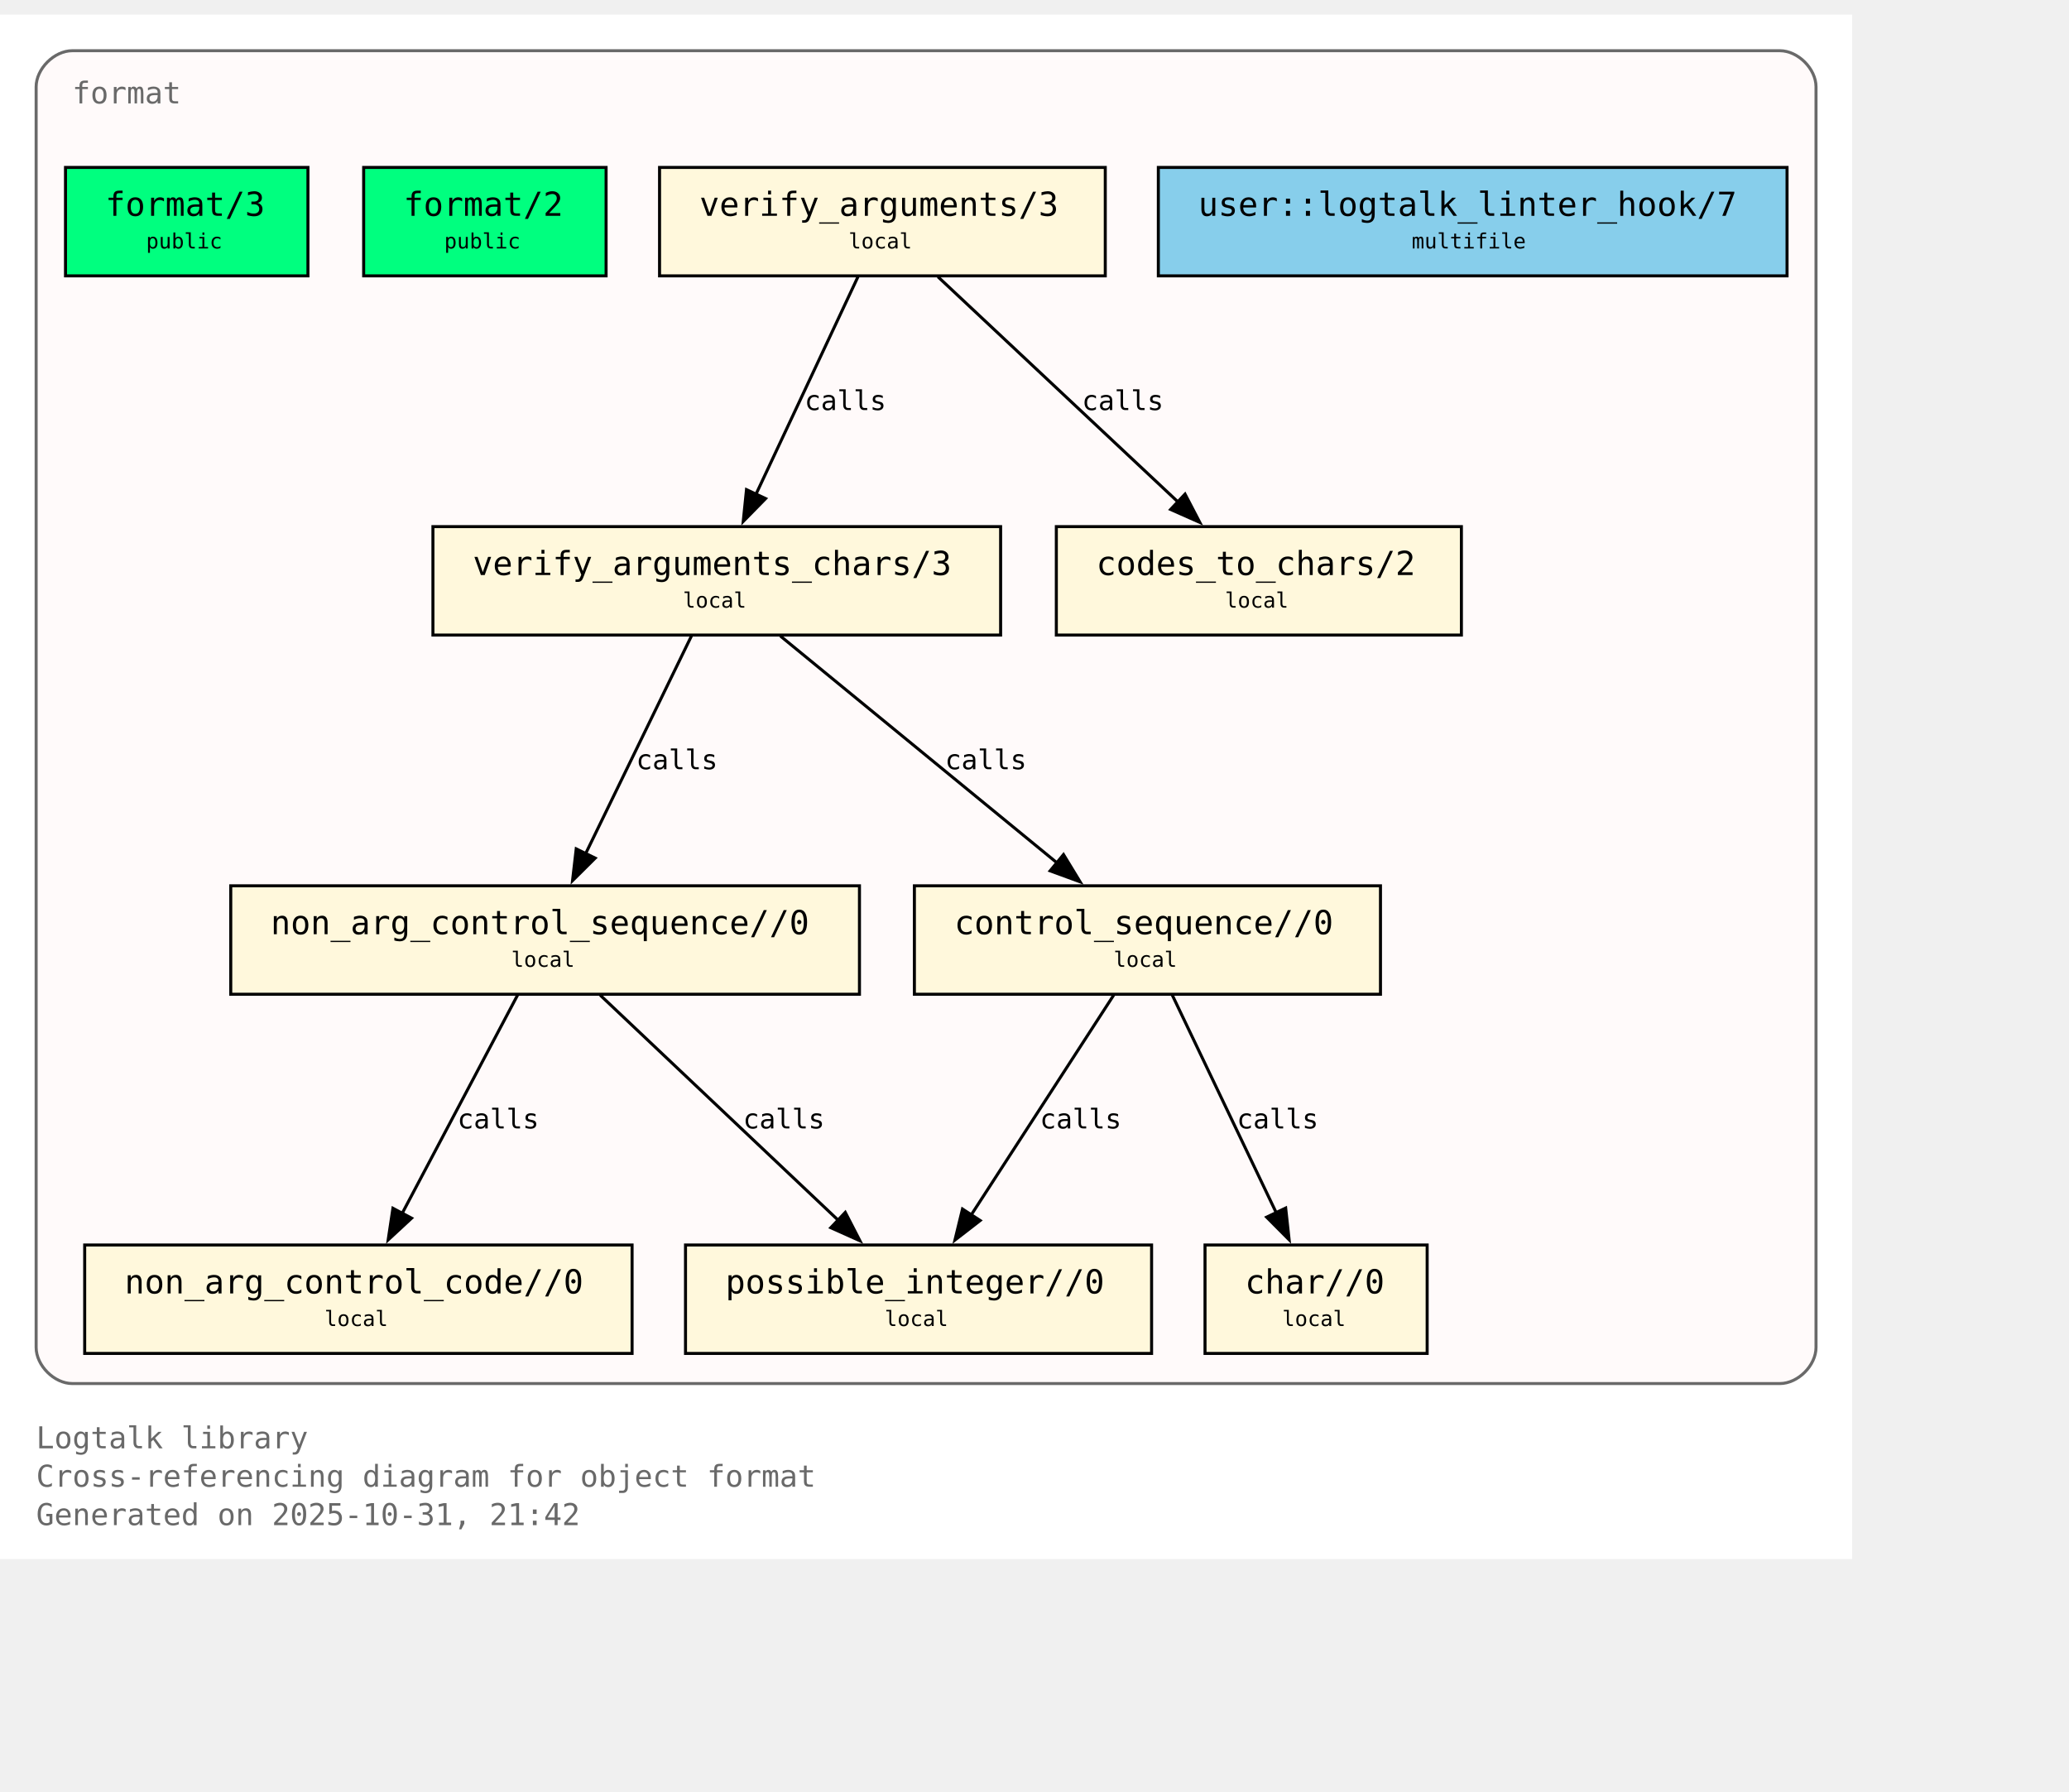
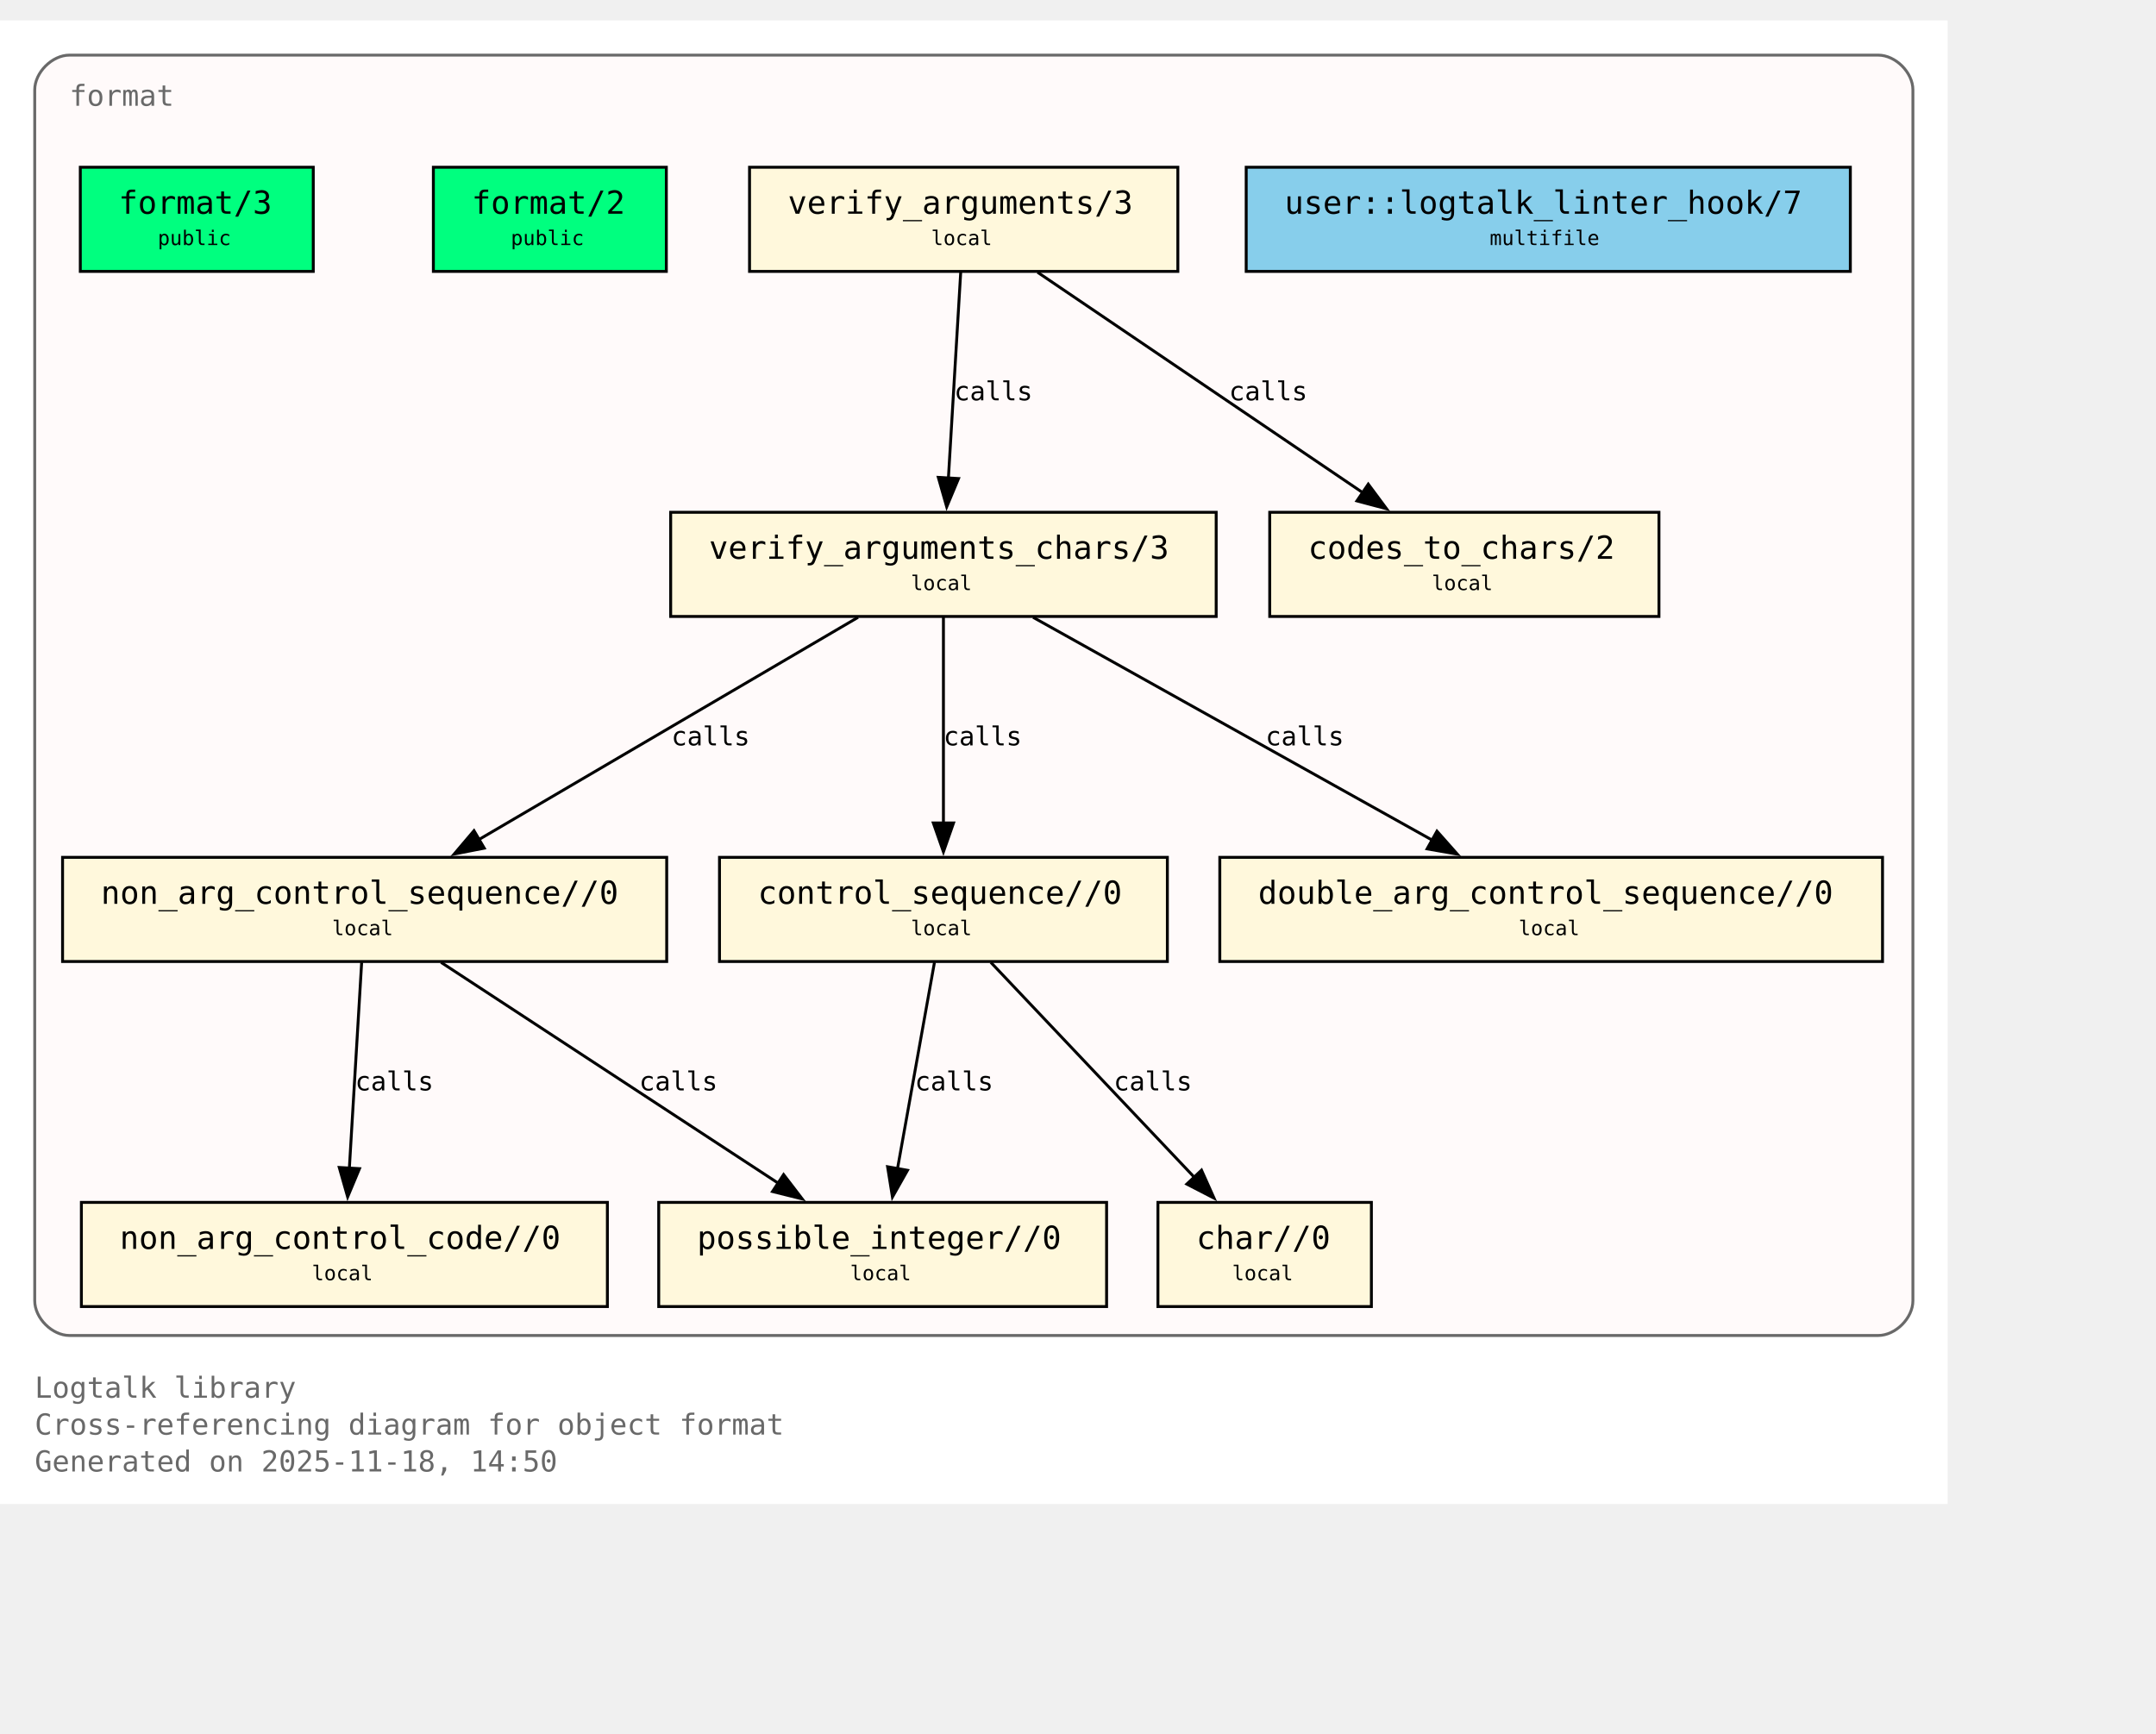
- <svg xmlns="http://www.w3.org/2000/svg" xmlns:xlink="http://www.w3.org/1999/xlink" width="759pt" height="657pt" viewBox="72.00 72.00 687.00 585.00">
+ <svg xmlns="http://www.w3.org/2000/svg" xmlns:xlink="http://www.w3.org/1999/xlink" width="817pt" height="657pt" viewBox="72.00 72.00 745.00 585.00">
  <g id="graph0" class="graph" transform="scale(1 1) rotate(0) translate(76 580.75)">
-     <polygon fill="white" stroke="none" points="-4,4 -4,-508.75 611,-508.75 611,4 -4,4" />
+     <polygon fill="white" stroke="none" points="-4,4 -4,-508.75 669,-508.75 669,4 -4,4" />
    <text xml:space="preserve" text-anchor="start" x="8" y="-32.75" font-family="Monospace" font-size="10.00" fill="dimgray">Logtalk library</text>
    <text xml:space="preserve" text-anchor="start" x="8" y="-20" font-family="Monospace" font-size="10.00" fill="dimgray">Cross-referencing diagram for object format</text>
-     <text xml:space="preserve" text-anchor="start" x="8" y="-7.25" font-family="Monospace" font-size="10.00" fill="dimgray">Generated on 2025-10-31, 21:42</text>
+     <text xml:space="preserve" text-anchor="start" x="8" y="-7.25" font-family="Monospace" font-size="10.00" fill="dimgray">Generated on 2025-11-18, 14:50</text>
    <g id="clust1" class="cluster">
      <g id="a_clust1">
        <a xlink:title="format">
-           <path fill="snow" stroke="dimgray" d="M20,-54.25C20,-54.25 587,-54.25 587,-54.25 593,-54.25 599,-60.25 599,-66.25 599,-66.25 599,-484.75 599,-484.75 599,-490.75 593,-496.75 587,-496.75 587,-496.75 20,-496.75 20,-496.75 14,-496.75 8,-490.75 8,-484.75 8,-484.75 8,-66.25 8,-66.25 8,-60.25 14,-54.25 20,-54.25" />
+           <path fill="snow" stroke="dimgray" d="M20,-54.25C20,-54.25 645,-54.25 645,-54.25 651,-54.25 657,-60.25 657,-66.25 657,-66.25 657,-484.75 657,-484.75 657,-490.75 651,-496.75 645,-496.75 645,-496.75 20,-496.75 20,-496.75 14,-496.75 8,-490.75 8,-484.75 8,-484.75 8,-66.25 8,-66.25 8,-60.25 14,-54.25 20,-54.25" />
          <g id="a_clust1_0">
-             <a xlink:href="https://github.com/LogtalkDotOrg/logtalk3/tree/0691f1bb1b37df7343f9c46fd6016450aea5fc2e/library/format/format.lgt#L22" xlink:title="https://github.com/LogtalkDotOrg/logtalk3/tree/0691f1bb1b37df7343f9c46fd6016450aea5fc2e/library/format/format.lgt#L22">
+             <a xlink:href="https://github.com/LogtalkDotOrg/logtalk3/tree/c9984db79ee788ddb2021b15e99dae4e81a92f53/library/format/format.lgt#L22" xlink:title="https://github.com/LogtalkDotOrg/logtalk3/tree/c9984db79ee788ddb2021b15e99dae4e81a92f53/library/format/format.lgt#L22">
              <text xml:space="preserve" text-anchor="start" x="20" y="-479.25" font-family="Monospace" font-size="10.00" fill="dimgray">format</text>
            </a>
          </g>
        </a>
      </g>
    </g>
    <g id="node1" class="node">
-       <polygon fill="springgreen" stroke="black" points="98.25,-458 17.75,-458 17.75,-422 98.25,-422 98.25,-458" />
-       <text xml:space="preserve" text-anchor="start" x="25.75" y="-442.7" font-family="Monospace" font-size="9.00"> </text>
+       <polygon fill="springgreen" stroke="black" points="104.25,-458 23.75,-458 23.75,-422 104.25,-422 104.25,-458" />
+       <text xml:space="preserve" text-anchor="start" x="31.75" y="-442.7" font-family="Monospace" font-size="9.00"> </text>
      <g id="a_node1_1">
-         <a xlink:href="https://github.com/LogtalkDotOrg/logtalk3/tree/0691f1bb1b37df7343f9c46fd6016450aea5fc2e/library/format/format.lgt#L31" xlink:title="https://github.com/LogtalkDotOrg/logtalk3/tree/0691f1bb1b37df7343f9c46fd6016450aea5fc2e/library/format/format.lgt#L31">
-           <text xml:space="preserve" text-anchor="start" x="31" y="-441.93" font-family="Monospace" font-size="11.00">format/3</text>
-         </a>
-       </g>
-       <text xml:space="preserve" text-anchor="start" x="85" y="-442.7" font-family="Monospace" font-size="9.00"> </text>
-       <text xml:space="preserve" text-anchor="start" x="25.75" y="-430.32" font-family="Monospace" font-size="9.00"> </text>
-       <text xml:space="preserve" text-anchor="start" x="44.5" y="-431.1" font-family="Monospace" font-size="7.00">public</text>
-       <text xml:space="preserve" text-anchor="start" x="85" y="-430.32" font-family="Monospace" font-size="9.00"> </text>
+         <a xlink:href="https://github.com/LogtalkDotOrg/logtalk3/tree/c9984db79ee788ddb2021b15e99dae4e81a92f53/library/format/format.lgt#L31" xlink:title="https://github.com/LogtalkDotOrg/logtalk3/tree/c9984db79ee788ddb2021b15e99dae4e81a92f53/library/format/format.lgt#L31">
+           <text xml:space="preserve" text-anchor="start" x="37" y="-441.93" font-family="Monospace" font-size="11.00">format/3</text>
+         </a>
+       </g>
+       <text xml:space="preserve" text-anchor="start" x="91" y="-442.7" font-family="Monospace" font-size="9.00"> </text>
+       <text xml:space="preserve" text-anchor="start" x="31.75" y="-430.32" font-family="Monospace" font-size="9.00"> </text>
+       <text xml:space="preserve" text-anchor="start" x="50.5" y="-431.1" font-family="Monospace" font-size="7.00">public</text>
+       <text xml:space="preserve" text-anchor="start" x="91" y="-430.32" font-family="Monospace" font-size="9.00"> </text>
    </g>
    <g id="node2" class="node">
-       <polygon fill="springgreen" stroke="black" points="197.25,-458 116.75,-458 116.75,-422 197.25,-422 197.25,-458" />
-       <text xml:space="preserve" text-anchor="start" x="124.75" y="-442.7" font-family="Monospace" font-size="9.00"> </text>
+       <polygon fill="springgreen" stroke="black" points="226.25,-458 145.75,-458 145.75,-422 226.25,-422 226.25,-458" />
+       <text xml:space="preserve" text-anchor="start" x="153.75" y="-442.7" font-family="Monospace" font-size="9.00"> </text>
      <g id="a_node2_2">
-         <a xlink:href="https://github.com/LogtalkDotOrg/logtalk3/tree/0691f1bb1b37df7343f9c46fd6016450aea5fc2e/library/format/format.lgt#L40" xlink:title="https://github.com/LogtalkDotOrg/logtalk3/tree/0691f1bb1b37df7343f9c46fd6016450aea5fc2e/library/format/format.lgt#L40">
-           <text xml:space="preserve" text-anchor="start" x="130" y="-441.93" font-family="Monospace" font-size="11.00">format/2</text>
-         </a>
-       </g>
-       <text xml:space="preserve" text-anchor="start" x="184" y="-442.7" font-family="Monospace" font-size="9.00"> </text>
-       <text xml:space="preserve" text-anchor="start" x="124.75" y="-430.32" font-family="Monospace" font-size="9.00"> </text>
-       <text xml:space="preserve" text-anchor="start" x="143.5" y="-431.1" font-family="Monospace" font-size="7.00">public</text>
-       <text xml:space="preserve" text-anchor="start" x="184" y="-430.32" font-family="Monospace" font-size="9.00"> </text>
+         <a xlink:href="https://github.com/LogtalkDotOrg/logtalk3/tree/c9984db79ee788ddb2021b15e99dae4e81a92f53/library/format/format.lgt#L40" xlink:title="https://github.com/LogtalkDotOrg/logtalk3/tree/c9984db79ee788ddb2021b15e99dae4e81a92f53/library/format/format.lgt#L40">
+           <text xml:space="preserve" text-anchor="start" x="159" y="-441.93" font-family="Monospace" font-size="11.00">format/2</text>
+         </a>
+       </g>
+       <text xml:space="preserve" text-anchor="start" x="213" y="-442.7" font-family="Monospace" font-size="9.00"> </text>
+       <text xml:space="preserve" text-anchor="start" x="153.75" y="-430.32" font-family="Monospace" font-size="9.00"> </text>
+       <text xml:space="preserve" text-anchor="start" x="172.5" y="-431.1" font-family="Monospace" font-size="7.00">public</text>
+       <text xml:space="preserve" text-anchor="start" x="213" y="-430.32" font-family="Monospace" font-size="9.00"> </text>
    </g>
    <g id="node3" class="node">
-       <polygon fill="cornsilk" stroke="black" points="363,-458 215,-458 215,-422 363,-422 363,-458" />
-       <text xml:space="preserve" text-anchor="start" x="223" y="-442.7" font-family="Monospace" font-size="9.00"> </text>
+       <polygon fill="cornsilk" stroke="black" points="403,-458 255,-458 255,-422 403,-422 403,-458" />
+       <text xml:space="preserve" text-anchor="start" x="263" y="-442.7" font-family="Monospace" font-size="9.00"> </text>
      <g id="a_node3_3">
-         <a xlink:href="https://github.com/LogtalkDotOrg/logtalk3/tree/0691f1bb1b37df7343f9c46fd6016450aea5fc2e/library/format/format.lgt#L123" xlink:title="https://github.com/LogtalkDotOrg/logtalk3/tree/0691f1bb1b37df7343f9c46fd6016450aea5fc2e/library/format/format.lgt#L123">
-           <text xml:space="preserve" text-anchor="start" x="228.25" y="-441.93" font-family="Monospace" font-size="11.00">verify_arguments/3</text>
-         </a>
-       </g>
-       <text xml:space="preserve" text-anchor="start" x="349.75" y="-442.7" font-family="Monospace" font-size="9.00"> </text>
-       <text xml:space="preserve" text-anchor="start" x="223" y="-430.32" font-family="Monospace" font-size="9.00"> </text>
-       <text xml:space="preserve" text-anchor="start" x="277.75" y="-431.1" font-family="Monospace" font-size="7.00">local</text>
-       <text xml:space="preserve" text-anchor="start" x="349.75" y="-430.32" font-family="Monospace" font-size="9.00"> </text>
+         <a xlink:href="https://github.com/LogtalkDotOrg/logtalk3/tree/c9984db79ee788ddb2021b15e99dae4e81a92f53/library/format/format.lgt#L123" xlink:title="https://github.com/LogtalkDotOrg/logtalk3/tree/c9984db79ee788ddb2021b15e99dae4e81a92f53/library/format/format.lgt#L123">
+           <text xml:space="preserve" text-anchor="start" x="268.25" y="-441.93" font-family="Monospace" font-size="11.00">verify_arguments/3</text>
+         </a>
+       </g>
+       <text xml:space="preserve" text-anchor="start" x="389.75" y="-442.7" font-family="Monospace" font-size="9.00"> </text>
+       <text xml:space="preserve" text-anchor="start" x="263" y="-430.32" font-family="Monospace" font-size="9.00"> </text>
+       <text xml:space="preserve" text-anchor="start" x="317.75" y="-431.1" font-family="Monospace" font-size="7.00">local</text>
+       <text xml:space="preserve" text-anchor="start" x="389.75" y="-430.32" font-family="Monospace" font-size="9.00"> </text>
    </g>
    <g id="node4" class="node">
-       <polygon fill="cornsilk" stroke="black" points="328.25,-338.75 139.75,-338.75 139.75,-302.75 328.25,-302.75 328.25,-338.75" />
-       <text xml:space="preserve" text-anchor="start" x="147.75" y="-323.45" font-family="Monospace" font-size="9.00"> </text>
+       <polygon fill="cornsilk" stroke="black" points="416.25,-338.75 227.75,-338.75 227.75,-302.75 416.25,-302.75 416.25,-338.75" />
+       <text xml:space="preserve" text-anchor="start" x="235.75" y="-323.45" font-family="Monospace" font-size="9.00"> </text>
      <g id="a_node4_4">
-         <a xlink:href="https://github.com/LogtalkDotOrg/logtalk3/tree/0691f1bb1b37df7343f9c46fd6016450aea5fc2e/library/format/format.lgt#L140" xlink:title="https://github.com/LogtalkDotOrg/logtalk3/tree/0691f1bb1b37df7343f9c46fd6016450aea5fc2e/library/format/format.lgt#L140">
-           <text xml:space="preserve" text-anchor="start" x="153" y="-322.68" font-family="Monospace" font-size="11.00">verify_arguments_chars/3</text>
-         </a>
-       </g>
-       <text xml:space="preserve" text-anchor="start" x="315" y="-323.45" font-family="Monospace" font-size="9.00"> </text>
-       <text xml:space="preserve" text-anchor="start" x="147.75" y="-311.07" font-family="Monospace" font-size="9.00"> </text>
-       <text xml:space="preserve" text-anchor="start" x="222.75" y="-311.85" font-family="Monospace" font-size="7.00">local</text>
-       <text xml:space="preserve" text-anchor="start" x="315" y="-311.07" font-family="Monospace" font-size="9.00"> </text>
+         <a xlink:href="https://github.com/LogtalkDotOrg/logtalk3/tree/c9984db79ee788ddb2021b15e99dae4e81a92f53/library/format/format.lgt#L140" xlink:title="https://github.com/LogtalkDotOrg/logtalk3/tree/c9984db79ee788ddb2021b15e99dae4e81a92f53/library/format/format.lgt#L140">
+           <text xml:space="preserve" text-anchor="start" x="241" y="-322.68" font-family="Monospace" font-size="11.00">verify_arguments_chars/3</text>
+         </a>
+       </g>
+       <text xml:space="preserve" text-anchor="start" x="403" y="-323.45" font-family="Monospace" font-size="9.00"> </text>
+       <text xml:space="preserve" text-anchor="start" x="235.75" y="-311.07" font-family="Monospace" font-size="9.00"> </text>
+       <text xml:space="preserve" text-anchor="start" x="310.75" y="-311.85" font-family="Monospace" font-size="7.00">local</text>
+       <text xml:space="preserve" text-anchor="start" x="403" y="-311.07" font-family="Monospace" font-size="9.00"> </text>
    </g>
    <g id="edge1" class="edge">
      <g id="a_edge1">
-         <a xlink:href="https://github.com/LogtalkDotOrg/logtalk3/tree/0691f1bb1b37df7343f9c46fd6016450aea5fc2e/library/format/format.lgt#L127" xlink:title="calls">
-           <path fill="none" stroke="black" d="M280.88,-421.7C271.95,-402.65 257.46,-371.75 246.95,-349.35" />
-           <polygon fill="black" stroke="black" points="250.21,-348.06 242.79,-340.49 243.87,-351.03 250.21,-348.06" />
+         <a xlink:href="https://github.com/LogtalkDotOrg/logtalk3/tree/c9984db79ee788ddb2021b15e99dae4e81a92f53/library/format/format.lgt#L127" xlink:title="calls">
+           <path fill="none" stroke="black" d="M327.97,-421.7C326.85,-403 325.05,-372.87 323.72,-350.58" />
+           <polygon fill="black" stroke="black" points="327.22,-350.41 323.13,-340.63 320.23,-350.82 327.22,-350.41" />
        </a>
      </g>
      <g id="a_edge1-label">
-         <a xlink:href="https://github.com/LogtalkDotOrg/logtalk3/tree/0691f1bb1b37df7343f9c46fd6016450aea5fc2e/library/format/format.lgt#L127" xlink:title="https://github.com/LogtalkDotOrg/logtalk3/tree/0691f1bb1b37df7343f9c46fd6016450aea5fc2e/library/format/format.lgt#L127">
-           <text xml:space="preserve" text-anchor="start" x="263.15" y="-377.45" font-family="Monospace" font-size="9.00">calls</text>
-         </a>
-       </g>
-     </g>
-     <g id="node10" class="node">
-       <polygon fill="cornsilk" stroke="black" points="481.25,-338.75 346.75,-338.75 346.75,-302.75 481.25,-302.75 481.25,-338.75" />
-       <text xml:space="preserve" text-anchor="start" x="354.75" y="-323.45" font-family="Monospace" font-size="9.00"> </text>
-       <g id="a_node10_5">
-         <a xlink:href="https://github.com/LogtalkDotOrg/logtalk3/tree/0691f1bb1b37df7343f9c46fd6016450aea5fc2e/library/format/format.lgt#L183" xlink:title="https://github.com/LogtalkDotOrg/logtalk3/tree/0691f1bb1b37df7343f9c46fd6016450aea5fc2e/library/format/format.lgt#L183">
-           <text xml:space="preserve" text-anchor="start" x="360" y="-322.68" font-family="Monospace" font-size="11.00">codes_to_chars/2</text>
-         </a>
-       </g>
-       <text xml:space="preserve" text-anchor="start" x="468" y="-323.45" font-family="Monospace" font-size="9.00"> </text>
-       <text xml:space="preserve" text-anchor="start" x="354.75" y="-311.07" font-family="Monospace" font-size="9.00"> </text>
-       <text xml:space="preserve" text-anchor="start" x="402.75" y="-311.85" font-family="Monospace" font-size="7.00">local</text>
-       <text xml:space="preserve" text-anchor="start" x="468" y="-311.07" font-family="Monospace" font-size="9.00"> </text>
+         <a xlink:href="https://github.com/LogtalkDotOrg/logtalk3/tree/c9984db79ee788ddb2021b15e99dae4e81a92f53/library/format/format.lgt#L127" xlink:title="https://github.com/LogtalkDotOrg/logtalk3/tree/c9984db79ee788ddb2021b15e99dae4e81a92f53/library/format/format.lgt#L127">
+           <text xml:space="preserve" text-anchor="start" x="325.71" y="-377.45" font-family="Monospace" font-size="9.00">calls</text>
+         </a>
+       </g>
+     </g>
+     <g id="node11" class="node">
+       <polygon fill="cornsilk" stroke="black" points="569.25,-338.75 434.75,-338.75 434.75,-302.75 569.25,-302.75 569.25,-338.75" />
+       <text xml:space="preserve" text-anchor="start" x="442.75" y="-323.45" font-family="Monospace" font-size="9.00"> </text>
+       <g id="a_node11_5">
+         <a xlink:href="https://github.com/LogtalkDotOrg/logtalk3/tree/c9984db79ee788ddb2021b15e99dae4e81a92f53/library/format/format.lgt#L193" xlink:title="https://github.com/LogtalkDotOrg/logtalk3/tree/c9984db79ee788ddb2021b15e99dae4e81a92f53/library/format/format.lgt#L193">
+           <text xml:space="preserve" text-anchor="start" x="448" y="-322.68" font-family="Monospace" font-size="11.00">codes_to_chars/2</text>
+         </a>
+       </g>
+       <text xml:space="preserve" text-anchor="start" x="556" y="-323.45" font-family="Monospace" font-size="9.00"> </text>
+       <text xml:space="preserve" text-anchor="start" x="442.75" y="-311.07" font-family="Monospace" font-size="9.00"> </text>
+       <text xml:space="preserve" text-anchor="start" x="490.75" y="-311.85" font-family="Monospace" font-size="7.00">local</text>
+       <text xml:space="preserve" text-anchor="start" x="556" y="-311.07" font-family="Monospace" font-size="9.00"> </text>
    </g>
    <g id="edge2" class="edge">
      <g id="a_edge2">
-         <a xlink:href="https://github.com/LogtalkDotOrg/logtalk3/tree/0691f1bb1b37df7343f9c46fd6016450aea5fc2e/library/format/format.lgt#L127" xlink:title="calls">
-           <path fill="none" stroke="black" d="M307.44,-421.7C328.49,-401.96 363.1,-369.49 387.15,-346.94" />
-           <polygon fill="black" stroke="black" points="389.48,-349.55 394.38,-340.16 384.69,-344.45 389.48,-349.55" />
+         <a xlink:href="https://github.com/LogtalkDotOrg/logtalk3/tree/c9984db79ee788ddb2021b15e99dae4e81a92f53/library/format/format.lgt#L127" xlink:title="calls">
+           <path fill="none" stroke="black" d="M354.53,-421.7C384.3,-401.52 433.67,-368.06 467,-345.47" />
+           <polygon fill="black" stroke="black" points="468.8,-348.48 475.12,-339.97 464.87,-342.68 468.8,-348.48" />
        </a>
      </g>
      <g id="a_edge2-label">
-         <a xlink:href="https://github.com/LogtalkDotOrg/logtalk3/tree/0691f1bb1b37df7343f9c46fd6016450aea5fc2e/library/format/format.lgt#L127" xlink:title="https://github.com/LogtalkDotOrg/logtalk3/tree/0691f1bb1b37df7343f9c46fd6016450aea5fc2e/library/format/format.lgt#L127">
-           <text xml:space="preserve" text-anchor="start" x="355.25" y="-377.45" font-family="Monospace" font-size="9.00">calls</text>
+         <a xlink:href="https://github.com/LogtalkDotOrg/logtalk3/tree/c9984db79ee788ddb2021b15e99dae4e81a92f53/library/format/format.lgt#L127" xlink:title="https://github.com/LogtalkDotOrg/logtalk3/tree/c9984db79ee788ddb2021b15e99dae4e81a92f53/library/format/format.lgt#L127">
+           <text xml:space="preserve" text-anchor="start" x="420.69" y="-377.45" font-family="Monospace" font-size="9.00">calls</text>
        </a>
      </g>
    </g>
    <g id="node5" class="node">
-       <polygon fill="cornsilk" stroke="black" points="281.38,-219.5 72.62,-219.5 72.62,-183.5 281.38,-183.5 281.38,-219.5" />
-       <text xml:space="preserve" text-anchor="start" x="80.62" y="-204.2" font-family="Monospace" font-size="9.00"> </text>
+       <polygon fill="cornsilk" stroke="black" points="226.38,-219.5 17.62,-219.5 17.62,-183.5 226.38,-183.5 226.38,-219.5" />
+       <text xml:space="preserve" text-anchor="start" x="25.62" y="-204.2" font-family="Monospace" font-size="9.00"> </text>
      <g id="a_node5_6">
-         <a xlink:href="https://github.com/LogtalkDotOrg/logtalk3/tree/0691f1bb1b37df7343f9c46fd6016450aea5fc2e/library/format/format.lgt#L156" xlink:title="https://github.com/LogtalkDotOrg/logtalk3/tree/0691f1bb1b37df7343f9c46fd6016450aea5fc2e/library/format/format.lgt#L156">
-           <text xml:space="preserve" text-anchor="start" x="85.88" y="-203.43" font-family="Monospace" font-size="11.00">non_arg_control_sequence//0</text>
-         </a>
-       </g>
-       <text xml:space="preserve" text-anchor="start" x="268.12" y="-204.2" font-family="Monospace" font-size="9.00"> </text>
-       <text xml:space="preserve" text-anchor="start" x="80.62" y="-191.82" font-family="Monospace" font-size="9.00"> </text>
-       <text xml:space="preserve" text-anchor="start" x="165.75" y="-192.6" font-family="Monospace" font-size="7.00">local</text>
-       <text xml:space="preserve" text-anchor="start" x="268.12" y="-191.82" font-family="Monospace" font-size="9.00"> </text>
+         <a xlink:href="https://github.com/LogtalkDotOrg/logtalk3/tree/c9984db79ee788ddb2021b15e99dae4e81a92f53/library/format/format.lgt#L163" xlink:title="https://github.com/LogtalkDotOrg/logtalk3/tree/c9984db79ee788ddb2021b15e99dae4e81a92f53/library/format/format.lgt#L163">
+           <text xml:space="preserve" text-anchor="start" x="30.88" y="-203.43" font-family="Monospace" font-size="11.00">non_arg_control_sequence//0</text>
+         </a>
+       </g>
+       <text xml:space="preserve" text-anchor="start" x="213.12" y="-204.2" font-family="Monospace" font-size="9.00"> </text>
+       <text xml:space="preserve" text-anchor="start" x="25.62" y="-191.82" font-family="Monospace" font-size="9.00"> </text>
+       <text xml:space="preserve" text-anchor="start" x="110.75" y="-192.6" font-family="Monospace" font-size="7.00">local</text>
+       <text xml:space="preserve" text-anchor="start" x="213.12" y="-191.82" font-family="Monospace" font-size="9.00"> </text>
    </g>
    <g id="edge3" class="edge">
      <g id="a_edge3">
-         <a xlink:href="https://github.com/LogtalkDotOrg/logtalk3/tree/0691f1bb1b37df7343f9c46fd6016450aea5fc2e/library/format/format.lgt#L142" xlink:title="calls">
-           <path fill="none" stroke="black" d="M225.59,-302.45C216.33,-283.4 201.31,-252.5 190.42,-230.1" />
-           <polygon fill="black" stroke="black" points="193.63,-228.7 186.11,-221.23 187.33,-231.76 193.63,-228.7" />
+         <a xlink:href="https://github.com/LogtalkDotOrg/logtalk3/tree/c9984db79ee788ddb2021b15e99dae4e81a92f53/library/format/format.lgt#L142" xlink:title="calls">
+           <path fill="none" stroke="black" d="M292.49,-302.45C257.78,-282.1 200.01,-248.23 161.47,-225.64" />
+           <polygon fill="black" stroke="black" points="163.33,-222.68 152.94,-220.64 159.79,-228.71 163.33,-222.68" />
        </a>
      </g>
      <g id="a_edge3-label">
-         <a xlink:href="https://github.com/LogtalkDotOrg/logtalk3/tree/0691f1bb1b37df7343f9c46fd6016450aea5fc2e/library/format/format.lgt#L142" xlink:title="https://github.com/LogtalkDotOrg/logtalk3/tree/0691f1bb1b37df7343f9c46fd6016450aea5fc2e/library/format/format.lgt#L142">
-           <text xml:space="preserve" text-anchor="start" x="207.21" y="-258.2" font-family="Monospace" font-size="9.00">calls</text>
+         <a xlink:href="https://github.com/LogtalkDotOrg/logtalk3/tree/c9984db79ee788ddb2021b15e99dae4e81a92f53/library/format/format.lgt#L142" xlink:title="https://github.com/LogtalkDotOrg/logtalk3/tree/c9984db79ee788ddb2021b15e99dae4e81a92f53/library/format/format.lgt#L142">
+           <text xml:space="preserve" text-anchor="start" x="228" y="-258.2" font-family="Monospace" font-size="9.00">calls</text>
        </a>
      </g>
    </g>
    <g id="node7" class="node">
-       <polygon fill="cornsilk" stroke="black" points="454.38,-219.5 299.62,-219.5 299.62,-183.5 454.38,-183.5 454.38,-219.5" />
-       <text xml:space="preserve" text-anchor="start" x="307.62" y="-204.2" font-family="Monospace" font-size="9.00"> </text>
+       <polygon fill="cornsilk" stroke="black" points="399.38,-219.5 244.62,-219.5 244.62,-183.5 399.38,-183.5 399.38,-219.5" />
+       <text xml:space="preserve" text-anchor="start" x="252.62" y="-204.2" font-family="Monospace" font-size="9.00"> </text>
      <g id="a_node7_7">
-         <a xlink:href="https://github.com/LogtalkDotOrg/logtalk3/tree/0691f1bb1b37df7343f9c46fd6016450aea5fc2e/library/format/format.lgt#L172" xlink:title="https://github.com/LogtalkDotOrg/logtalk3/tree/0691f1bb1b37df7343f9c46fd6016450aea5fc2e/library/format/format.lgt#L172">
-           <text xml:space="preserve" text-anchor="start" x="312.88" y="-203.43" font-family="Monospace" font-size="11.00">control_sequence//0</text>
-         </a>
-       </g>
-       <text xml:space="preserve" text-anchor="start" x="441.12" y="-204.2" font-family="Monospace" font-size="9.00"> </text>
-       <text xml:space="preserve" text-anchor="start" x="307.62" y="-191.82" font-family="Monospace" font-size="9.00"> </text>
-       <text xml:space="preserve" text-anchor="start" x="365.75" y="-192.6" font-family="Monospace" font-size="7.00">local</text>
-       <text xml:space="preserve" text-anchor="start" x="441.12" y="-191.82" font-family="Monospace" font-size="9.00"> </text>
+         <a xlink:href="https://github.com/LogtalkDotOrg/logtalk3/tree/c9984db79ee788ddb2021b15e99dae4e81a92f53/library/format/format.lgt#L179" xlink:title="https://github.com/LogtalkDotOrg/logtalk3/tree/c9984db79ee788ddb2021b15e99dae4e81a92f53/library/format/format.lgt#L179">
+           <text xml:space="preserve" text-anchor="start" x="257.88" y="-203.43" font-family="Monospace" font-size="11.00">control_sequence//0</text>
+         </a>
+       </g>
+       <text xml:space="preserve" text-anchor="start" x="386.12" y="-204.2" font-family="Monospace" font-size="9.00"> </text>
+       <text xml:space="preserve" text-anchor="start" x="252.62" y="-191.82" font-family="Monospace" font-size="9.00"> </text>
+       <text xml:space="preserve" text-anchor="start" x="310.75" y="-192.6" font-family="Monospace" font-size="7.00">local</text>
+       <text xml:space="preserve" text-anchor="start" x="386.12" y="-191.82" font-family="Monospace" font-size="9.00"> </text>
+     </g>
+     <g id="edge5" class="edge">
+       <g id="a_edge5">
+         <a xlink:href="https://github.com/LogtalkDotOrg/logtalk3/tree/c9984db79ee788ddb2021b15e99dae4e81a92f53/library/format/format.lgt#L149" xlink:title="calls">
+           <path fill="none" stroke="black" d="M322,-302.45C322,-283.75 322,-253.62 322,-231.33" />
+           <polygon fill="black" stroke="black" points="325.5,-231.39 322,-221.39 318.5,-231.39 325.5,-231.39" />
+         </a>
+       </g>
+       <g id="a_edge5-label">
+         <a xlink:href="https://github.com/LogtalkDotOrg/logtalk3/tree/c9984db79ee788ddb2021b15e99dae4e81a92f53/library/format/format.lgt#L149" xlink:title="https://github.com/LogtalkDotOrg/logtalk3/tree/c9984db79ee788ddb2021b15e99dae4e81a92f53/library/format/format.lgt#L149">
+           <text xml:space="preserve" text-anchor="start" x="322" y="-258.2" font-family="Monospace" font-size="9.00">calls</text>
+         </a>
+       </g>
+     </g>
+     <g id="node10" class="node">
+       <polygon fill="cornsilk" stroke="black" points="646.5,-219.5 417.5,-219.5 417.5,-183.5 646.5,-183.5 646.5,-219.5" />
+       <text xml:space="preserve" text-anchor="start" x="425.5" y="-204.2" font-family="Monospace" font-size="9.00"> </text>
+       <g id="a_node10_8">
+         <a xlink:href="https://github.com/LogtalkDotOrg/logtalk3/tree/c9984db79ee788ddb2021b15e99dae4e81a92f53/library/format/format.lgt#L190" xlink:title="https://github.com/LogtalkDotOrg/logtalk3/tree/c9984db79ee788ddb2021b15e99dae4e81a92f53/library/format/format.lgt#L190">
+           <text xml:space="preserve" text-anchor="start" x="430.75" y="-203.43" font-family="Monospace" font-size="11.00">double_arg_control_sequence//0</text>
+         </a>
+       </g>
+       <text xml:space="preserve" text-anchor="start" x="633.25" y="-204.2" font-family="Monospace" font-size="9.00"> </text>
+       <text xml:space="preserve" text-anchor="start" x="425.5" y="-191.82" font-family="Monospace" font-size="9.00"> </text>
+       <text xml:space="preserve" text-anchor="start" x="520.75" y="-192.6" font-family="Monospace" font-size="7.00">local</text>
+       <text xml:space="preserve" text-anchor="start" x="633.25" y="-191.82" font-family="Monospace" font-size="9.00"> </text>
    </g>
    <g id="edge4" class="edge">
      <g id="a_edge4">
-         <a xlink:href="https://github.com/LogtalkDotOrg/logtalk3/tree/0691f1bb1b37df7343f9c46fd6016450aea5fc2e/library/format/format.lgt#L146" xlink:title="calls">
-           <path fill="none" stroke="black" d="M255.1,-302.45C279.39,-282.53 319.47,-249.67 347,-227.1" />
-           <polygon fill="black" stroke="black" points="349.13,-229.88 354.64,-220.83 344.69,-224.47 349.13,-229.88" />
+         <a xlink:href="https://github.com/LogtalkDotOrg/logtalk3/tree/c9984db79ee788ddb2021b15e99dae4e81a92f53/library/format/format.lgt#L146" xlink:title="calls">
+           <path fill="none" stroke="black" d="M352.99,-302.45C389.59,-282.01 450.6,-247.95 491.07,-225.35" />
+           <polygon fill="black" stroke="black" points="492.54,-228.54 499.57,-220.61 489.13,-222.43 492.54,-228.54" />
        </a>
      </g>
      <g id="a_edge4-label">
-         <a xlink:href="https://github.com/LogtalkDotOrg/logtalk3/tree/0691f1bb1b37df7343f9c46fd6016450aea5fc2e/library/format/format.lgt#L146" xlink:title="https://github.com/LogtalkDotOrg/logtalk3/tree/0691f1bb1b37df7343f9c46fd6016450aea5fc2e/library/format/format.lgt#L146">
-           <text xml:space="preserve" text-anchor="start" x="309.79" y="-258.2" font-family="Monospace" font-size="9.00">calls</text>
+         <a xlink:href="https://github.com/LogtalkDotOrg/logtalk3/tree/c9984db79ee788ddb2021b15e99dae4e81a92f53/library/format/format.lgt#L146" xlink:title="https://github.com/LogtalkDotOrg/logtalk3/tree/c9984db79ee788ddb2021b15e99dae4e81a92f53/library/format/format.lgt#L146">
+           <text xml:space="preserve" text-anchor="start" x="433.3" y="-258.2" font-family="Monospace" font-size="9.00">calls</text>
        </a>
      </g>
    </g>
    <g id="node6" class="node">
      <polygon fill="cornsilk" stroke="black" points="205.88,-100.25 24.12,-100.25 24.12,-64.25 205.88,-64.25 205.88,-100.25" />
      <text xml:space="preserve" text-anchor="start" x="32.12" y="-84.95" font-family="Monospace" font-size="9.00"> </text>
-       <g id="a_node6_8">
-         <a xlink:href="https://github.com/LogtalkDotOrg/logtalk3/tree/0691f1bb1b37df7343f9c46fd6016450aea5fc2e/library/format/format.lgt#L163" xlink:title="https://github.com/LogtalkDotOrg/logtalk3/tree/0691f1bb1b37df7343f9c46fd6016450aea5fc2e/library/format/format.lgt#L163">
+       <g id="a_node6_9">
+         <a xlink:href="https://github.com/LogtalkDotOrg/logtalk3/tree/c9984db79ee788ddb2021b15e99dae4e81a92f53/library/format/format.lgt#L170" xlink:title="https://github.com/LogtalkDotOrg/logtalk3/tree/c9984db79ee788ddb2021b15e99dae4e81a92f53/library/format/format.lgt#L170">
          <text xml:space="preserve" text-anchor="start" x="37.38" y="-84.17" font-family="Monospace" font-size="11.00">non_arg_control_code//0</text>
        </a>
      </g>
      <text xml:space="preserve" text-anchor="start" x="192.62" y="-84.95" font-family="Monospace" font-size="9.00"> </text>
      <text xml:space="preserve" text-anchor="start" x="32.12" y="-72.58" font-family="Monospace" font-size="9.00"> </text>
      <text xml:space="preserve" text-anchor="start" x="103.75" y="-73.35" font-family="Monospace" font-size="7.00">local</text>
      <text xml:space="preserve" text-anchor="start" x="192.62" y="-72.58" font-family="Monospace" font-size="9.00"> </text>
    </g>
-     <g id="edge6" class="edge">
-       <g id="a_edge6">
-         <a xlink:href="https://github.com/LogtalkDotOrg/logtalk3/tree/0691f1bb1b37df7343f9c46fd6016450aea5fc2e/library/format/format.lgt#L160" xlink:title="calls">
-           <path fill="none" stroke="black" d="M167.85,-183.2C157.73,-164.06 141.29,-132.97 129.43,-110.54" />
-           <polygon fill="black" stroke="black" points="132.66,-109.16 124.89,-101.96 126.47,-112.44 132.66,-109.16" />
-         </a>
-       </g>
-       <g id="a_edge6-label">
-         <a xlink:href="https://github.com/LogtalkDotOrg/logtalk3/tree/0691f1bb1b37df7343f9c46fd6016450aea5fc2e/library/format/format.lgt#L160" xlink:title="https://github.com/LogtalkDotOrg/logtalk3/tree/0691f1bb1b37df7343f9c46fd6016450aea5fc2e/library/format/format.lgt#L160">
-           <text xml:space="preserve" text-anchor="start" x="147.86" y="-138.95" font-family="Monospace" font-size="9.00">calls</text>
+     <g id="edge7" class="edge">
+       <g id="a_edge7">
+         <a xlink:href="https://github.com/LogtalkDotOrg/logtalk3/tree/c9984db79ee788ddb2021b15e99dae4e81a92f53/library/format/format.lgt#L167" xlink:title="calls">
+           <path fill="none" stroke="black" d="M120.97,-183.2C119.85,-164.5 118.05,-134.37 116.72,-112.08" />
+           <polygon fill="black" stroke="black" points="120.22,-111.91 116.13,-102.13 113.23,-112.32 120.22,-111.91" />
+         </a>
+       </g>
+       <g id="a_edge7-label">
+         <a xlink:href="https://github.com/LogtalkDotOrg/logtalk3/tree/c9984db79ee788ddb2021b15e99dae4e81a92f53/library/format/format.lgt#L167" xlink:title="https://github.com/LogtalkDotOrg/logtalk3/tree/c9984db79ee788ddb2021b15e99dae4e81a92f53/library/format/format.lgt#L167">
+           <text xml:space="preserve" text-anchor="start" x="118.71" y="-138.95" font-family="Monospace" font-size="9.00">calls</text>
        </a>
      </g>
    </g>
    <g id="node8" class="node">
      <polygon fill="cornsilk" stroke="black" points="378.38,-100.25 223.62,-100.25 223.62,-64.25 378.38,-64.25 378.38,-100.25" />
      <text xml:space="preserve" text-anchor="start" x="231.62" y="-84.95" font-family="Monospace" font-size="9.00"> </text>
-       <g id="a_node8_9">
-         <a xlink:href="https://github.com/LogtalkDotOrg/logtalk3/tree/0691f1bb1b37df7343f9c46fd6016450aea5fc2e/library/format/format.lgt#L175" xlink:title="https://github.com/LogtalkDotOrg/logtalk3/tree/0691f1bb1b37df7343f9c46fd6016450aea5fc2e/library/format/format.lgt#L175">
+       <g id="a_node8_10">
+         <a xlink:href="https://github.com/LogtalkDotOrg/logtalk3/tree/c9984db79ee788ddb2021b15e99dae4e81a92f53/library/format/format.lgt#L182" xlink:title="https://github.com/LogtalkDotOrg/logtalk3/tree/c9984db79ee788ddb2021b15e99dae4e81a92f53/library/format/format.lgt#L182">
          <text xml:space="preserve" text-anchor="start" x="236.88" y="-84.17" font-family="Monospace" font-size="11.00">possible_integer//0</text>
        </a>
      </g>
      <text xml:space="preserve" text-anchor="start" x="365.12" y="-84.95" font-family="Monospace" font-size="9.00"> </text>
      <text xml:space="preserve" text-anchor="start" x="231.62" y="-72.58" font-family="Monospace" font-size="9.00"> </text>
      <text xml:space="preserve" text-anchor="start" x="289.75" y="-73.35" font-family="Monospace" font-size="7.00">local</text>
      <text xml:space="preserve" text-anchor="start" x="365.12" y="-72.58" font-family="Monospace" font-size="9.00"> </text>
    </g>
-     <g id="edge5" class="edge">
-       <g id="a_edge5">
-         <a xlink:href="https://github.com/LogtalkDotOrg/logtalk3/tree/0691f1bb1b37df7343f9c46fd6016450aea5fc2e/library/format/format.lgt#L160" xlink:title="calls">
-           <path fill="none" stroke="black" d="M195.3,-183.2C216.18,-163.46 250.51,-130.99 274.36,-108.44" />
-           <polygon fill="black" stroke="black" points="276.67,-111.08 281.53,-101.66 271.86,-105.99 276.67,-111.08" />
-         </a>
-       </g>
-       <g id="a_edge5-label">
-         <a xlink:href="https://github.com/LogtalkDotOrg/logtalk3/tree/0691f1bb1b37df7343f9c46fd6016450aea5fc2e/library/format/format.lgt#L160" xlink:title="https://github.com/LogtalkDotOrg/logtalk3/tree/0691f1bb1b37df7343f9c46fd6016450aea5fc2e/library/format/format.lgt#L160">
-           <text xml:space="preserve" text-anchor="start" x="242.72" y="-138.95" font-family="Monospace" font-size="9.00">calls</text>
-         </a>
-       </g>
-     </g>
-     <g id="edge7" class="edge">
-       <g id="a_edge7">
-         <a xlink:href="https://github.com/LogtalkDotOrg/logtalk3/tree/0691f1bb1b37df7343f9c46fd6016450aea5fc2e/library/format/format.lgt#L172" xlink:title="calls">
-           <path fill="none" stroke="black" d="M365.79,-183.2C353.33,-163.98 333.05,-132.69 318.49,-110.24" />
-           <polygon fill="black" stroke="black" points="321.46,-108.38 313.08,-101.89 315.59,-112.19 321.46,-108.38" />
-         </a>
-       </g>
-       <g id="a_edge7-label">
-         <a xlink:href="https://github.com/LogtalkDotOrg/logtalk3/tree/0691f1bb1b37df7343f9c46fd6016450aea5fc2e/library/format/format.lgt#L172" xlink:title="https://github.com/LogtalkDotOrg/logtalk3/tree/0691f1bb1b37df7343f9c46fd6016450aea5fc2e/library/format/format.lgt#L172">
-           <text xml:space="preserve" text-anchor="start" x="341.28" y="-138.95" font-family="Monospace" font-size="9.00">calls</text>
+     <g id="edge6" class="edge">
+       <g id="a_edge6">
+         <a xlink:href="https://github.com/LogtalkDotOrg/logtalk3/tree/c9984db79ee788ddb2021b15e99dae4e81a92f53/library/format/format.lgt#L167" xlink:title="calls">
+           <path fill="none" stroke="black" d="M148.41,-183.2C179.35,-162.94 230.74,-129.27 265.23,-106.68" />
+           <polygon fill="black" stroke="black" points="266.77,-109.86 273.21,-101.45 262.93,-104 266.77,-109.86" />
+         </a>
+       </g>
+       <g id="a_edge6-label">
+         <a xlink:href="https://github.com/LogtalkDotOrg/logtalk3/tree/c9984db79ee788ddb2021b15e99dae4e81a92f53/library/format/format.lgt#L167" xlink:title="https://github.com/LogtalkDotOrg/logtalk3/tree/c9984db79ee788ddb2021b15e99dae4e81a92f53/library/format/format.lgt#L167">
+           <text xml:space="preserve" text-anchor="start" x="216.87" y="-138.95" font-family="Monospace" font-size="9.00">calls</text>
+         </a>
+       </g>
+     </g>
+     <g id="edge8" class="edge">
+       <g id="a_edge8">
+         <a xlink:href="https://github.com/LogtalkDotOrg/logtalk3/tree/c9984db79ee788ddb2021b15e99dae4e81a92f53/library/format/format.lgt#L179" xlink:title="calls">
+           <path fill="none" stroke="black" d="M318.9,-183.2C315.54,-164.41 310.11,-134.09 306.11,-111.77" />
+           <polygon fill="black" stroke="black" points="309.59,-111.34 304.38,-102.11 302.7,-112.57 309.59,-111.34" />
+         </a>
+       </g>
+       <g id="a_edge8-label">
+         <a xlink:href="https://github.com/LogtalkDotOrg/logtalk3/tree/c9984db79ee788ddb2021b15e99dae4e81a92f53/library/format/format.lgt#L179" xlink:title="https://github.com/LogtalkDotOrg/logtalk3/tree/c9984db79ee788ddb2021b15e99dae4e81a92f53/library/format/format.lgt#L179">
+           <text xml:space="preserve" text-anchor="start" x="312.13" y="-138.95" font-family="Monospace" font-size="9.00">calls</text>
        </a>
      </g>
    </g>
    <g id="node9" class="node">
      <polygon fill="cornsilk" stroke="black" points="469.88,-100.25 396.12,-100.25 396.12,-64.25 469.88,-64.25 469.88,-100.25" />
      <text xml:space="preserve" text-anchor="start" x="404.12" y="-84.95" font-family="Monospace" font-size="9.00"> </text>
-       <g id="a_node9_10">
-         <a xlink:href="https://github.com/LogtalkDotOrg/logtalk3/tree/0691f1bb1b37df7343f9c46fd6016450aea5fc2e/library/format/format.lgt#L180" xlink:title="https://github.com/LogtalkDotOrg/logtalk3/tree/0691f1bb1b37df7343f9c46fd6016450aea5fc2e/library/format/format.lgt#L180">
+       <g id="a_node9_11">
+         <a xlink:href="https://github.com/LogtalkDotOrg/logtalk3/tree/c9984db79ee788ddb2021b15e99dae4e81a92f53/library/format/format.lgt#L187" xlink:title="https://github.com/LogtalkDotOrg/logtalk3/tree/c9984db79ee788ddb2021b15e99dae4e81a92f53/library/format/format.lgt#L187">
          <text xml:space="preserve" text-anchor="start" x="409.38" y="-84.17" font-family="Monospace" font-size="11.00">char//0</text>
        </a>
      </g>
      <text xml:space="preserve" text-anchor="start" x="456.62" y="-84.95" font-family="Monospace" font-size="9.00"> </text>
      <text xml:space="preserve" text-anchor="start" x="404.12" y="-72.58" font-family="Monospace" font-size="9.00"> </text>
      <text xml:space="preserve" text-anchor="start" x="421.75" y="-73.35" font-family="Monospace" font-size="7.00">local</text>
      <text xml:space="preserve" text-anchor="start" x="456.62" y="-72.58" font-family="Monospace" font-size="9.00"> </text>
    </g>
-     <g id="edge8" class="edge">
-       <g id="a_edge8">
-         <a xlink:href="https://github.com/LogtalkDotOrg/logtalk3/tree/0691f1bb1b37df7343f9c46fd6016450aea5fc2e/library/format/format.lgt#L172" xlink:title="calls">
-           <path fill="none" stroke="black" d="M385.26,-183.2C394.36,-164.15 409.12,-133.25 419.82,-110.85" />
-           <polygon fill="black" stroke="black" points="422.9,-112.52 424.05,-101.99 416.58,-109.5 422.9,-112.52" />
-         </a>
-       </g>
-       <g id="a_edge8-label">
-         <a xlink:href="https://github.com/LogtalkDotOrg/logtalk3/tree/0691f1bb1b37df7343f9c46fd6016450aea5fc2e/library/format/format.lgt#L172" xlink:title="https://github.com/LogtalkDotOrg/logtalk3/tree/0691f1bb1b37df7343f9c46fd6016450aea5fc2e/library/format/format.lgt#L172">
-           <text xml:space="preserve" text-anchor="start" x="406.68" y="-138.95" font-family="Monospace" font-size="9.00">calls</text>
-         </a>
-       </g>
-     </g>
-     <g id="node11" class="node">
-       <polygon fill="skyblue" stroke="black" points="589.38,-458 380.62,-458 380.62,-422 589.38,-422 589.38,-458" />
-       <text xml:space="preserve" text-anchor="start" x="388.62" y="-442.7" font-family="Monospace" font-size="9.00"> </text>
-       <g id="a_node11_11">
-         <a xlink:href="https://github.com/LogtalkDotOrg/logtalk3/tree/0691f1bb1b37df7343f9c46fd6016450aea5fc2e/library/format/format.lgt#L110" xlink:title="https://github.com/LogtalkDotOrg/logtalk3/tree/0691f1bb1b37df7343f9c46fd6016450aea5fc2e/library/format/format.lgt#L110">
-           <text xml:space="preserve" text-anchor="start" x="393.88" y="-441.93" font-family="Monospace" font-size="11.00">user::logtalk_linter_hook/7</text>
-         </a>
-       </g>
-       <text xml:space="preserve" text-anchor="start" x="576.12" y="-442.7" font-family="Monospace" font-size="9.00"> </text>
-       <text xml:space="preserve" text-anchor="start" x="388.62" y="-430.32" font-family="Monospace" font-size="9.00"> </text>
-       <text xml:space="preserve" text-anchor="start" x="464.75" y="-431.1" font-family="Monospace" font-size="7.00">multifile</text>
-       <text xml:space="preserve" text-anchor="start" x="576.12" y="-430.32" font-family="Monospace" font-size="9.00"> </text>
+     <g id="edge9" class="edge">
+       <g id="a_edge9">
+         <a xlink:href="https://github.com/LogtalkDotOrg/logtalk3/tree/c9984db79ee788ddb2021b15e99dae4e81a92f53/library/format/format.lgt#L179" xlink:title="calls">
+           <path fill="none" stroke="black" d="M338.38,-183.2C356.99,-163.54 387.54,-131.27 408.87,-108.74" />
+           <polygon fill="black" stroke="black" points="411.18,-111.39 415.51,-101.72 406.1,-106.58 411.18,-111.39" />
+         </a>
+       </g>
+       <g id="a_edge9-label">
+         <a xlink:href="https://github.com/LogtalkDotOrg/logtalk3/tree/c9984db79ee788ddb2021b15e99dae4e81a92f53/library/format/format.lgt#L179" xlink:title="https://github.com/LogtalkDotOrg/logtalk3/tree/c9984db79ee788ddb2021b15e99dae4e81a92f53/library/format/format.lgt#L179">
+           <text xml:space="preserve" text-anchor="start" x="380.83" y="-138.95" font-family="Monospace" font-size="9.00">calls</text>
+         </a>
+       </g>
+     </g>
+     <g id="node12" class="node">
+       <polygon fill="skyblue" stroke="black" points="635.38,-458 426.62,-458 426.62,-422 635.38,-422 635.38,-458" />
+       <text xml:space="preserve" text-anchor="start" x="434.62" y="-442.7" font-family="Monospace" font-size="9.00"> </text>
+       <g id="a_node12_12">
+         <a xlink:href="https://github.com/LogtalkDotOrg/logtalk3/tree/c9984db79ee788ddb2021b15e99dae4e81a92f53/library/format/format.lgt#L110" xlink:title="https://github.com/LogtalkDotOrg/logtalk3/tree/c9984db79ee788ddb2021b15e99dae4e81a92f53/library/format/format.lgt#L110">
+           <text xml:space="preserve" text-anchor="start" x="439.88" y="-441.93" font-family="Monospace" font-size="11.00">user::logtalk_linter_hook/7</text>
+         </a>
+       </g>
+       <text xml:space="preserve" text-anchor="start" x="622.12" y="-442.7" font-family="Monospace" font-size="9.00"> </text>
+       <text xml:space="preserve" text-anchor="start" x="434.62" y="-430.32" font-family="Monospace" font-size="9.00"> </text>
+       <text xml:space="preserve" text-anchor="start" x="510.75" y="-431.1" font-family="Monospace" font-size="7.00">multifile</text>
+       <text xml:space="preserve" text-anchor="start" x="622.12" y="-430.32" font-family="Monospace" font-size="9.00"> </text>
    </g>
  </g>
</svg>
